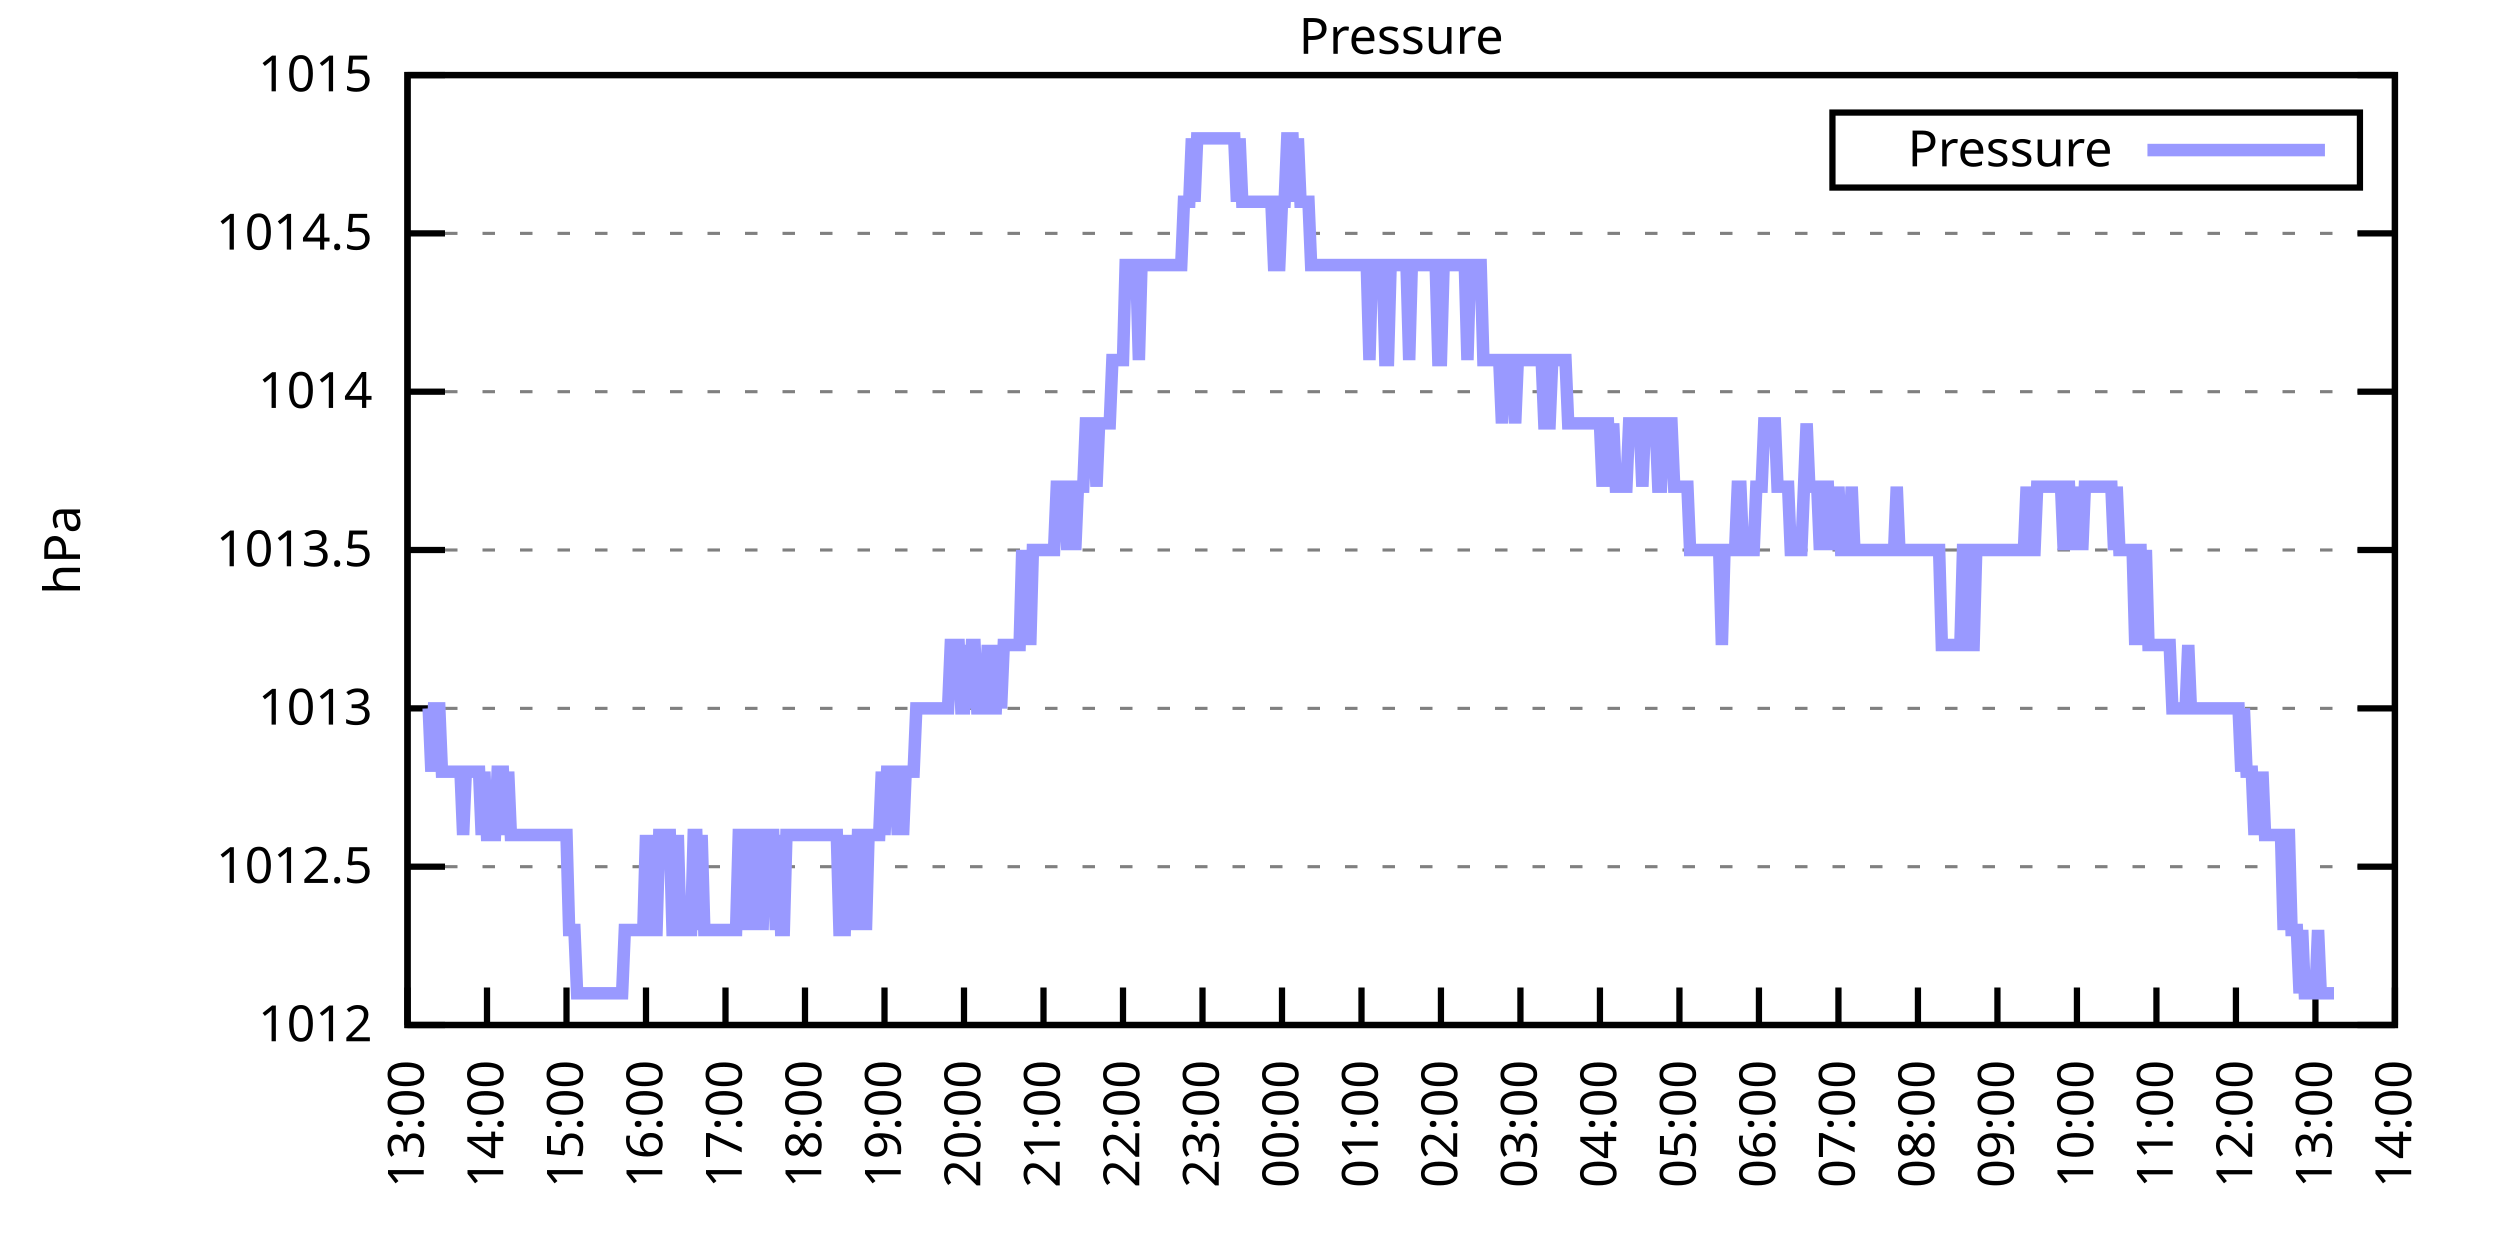
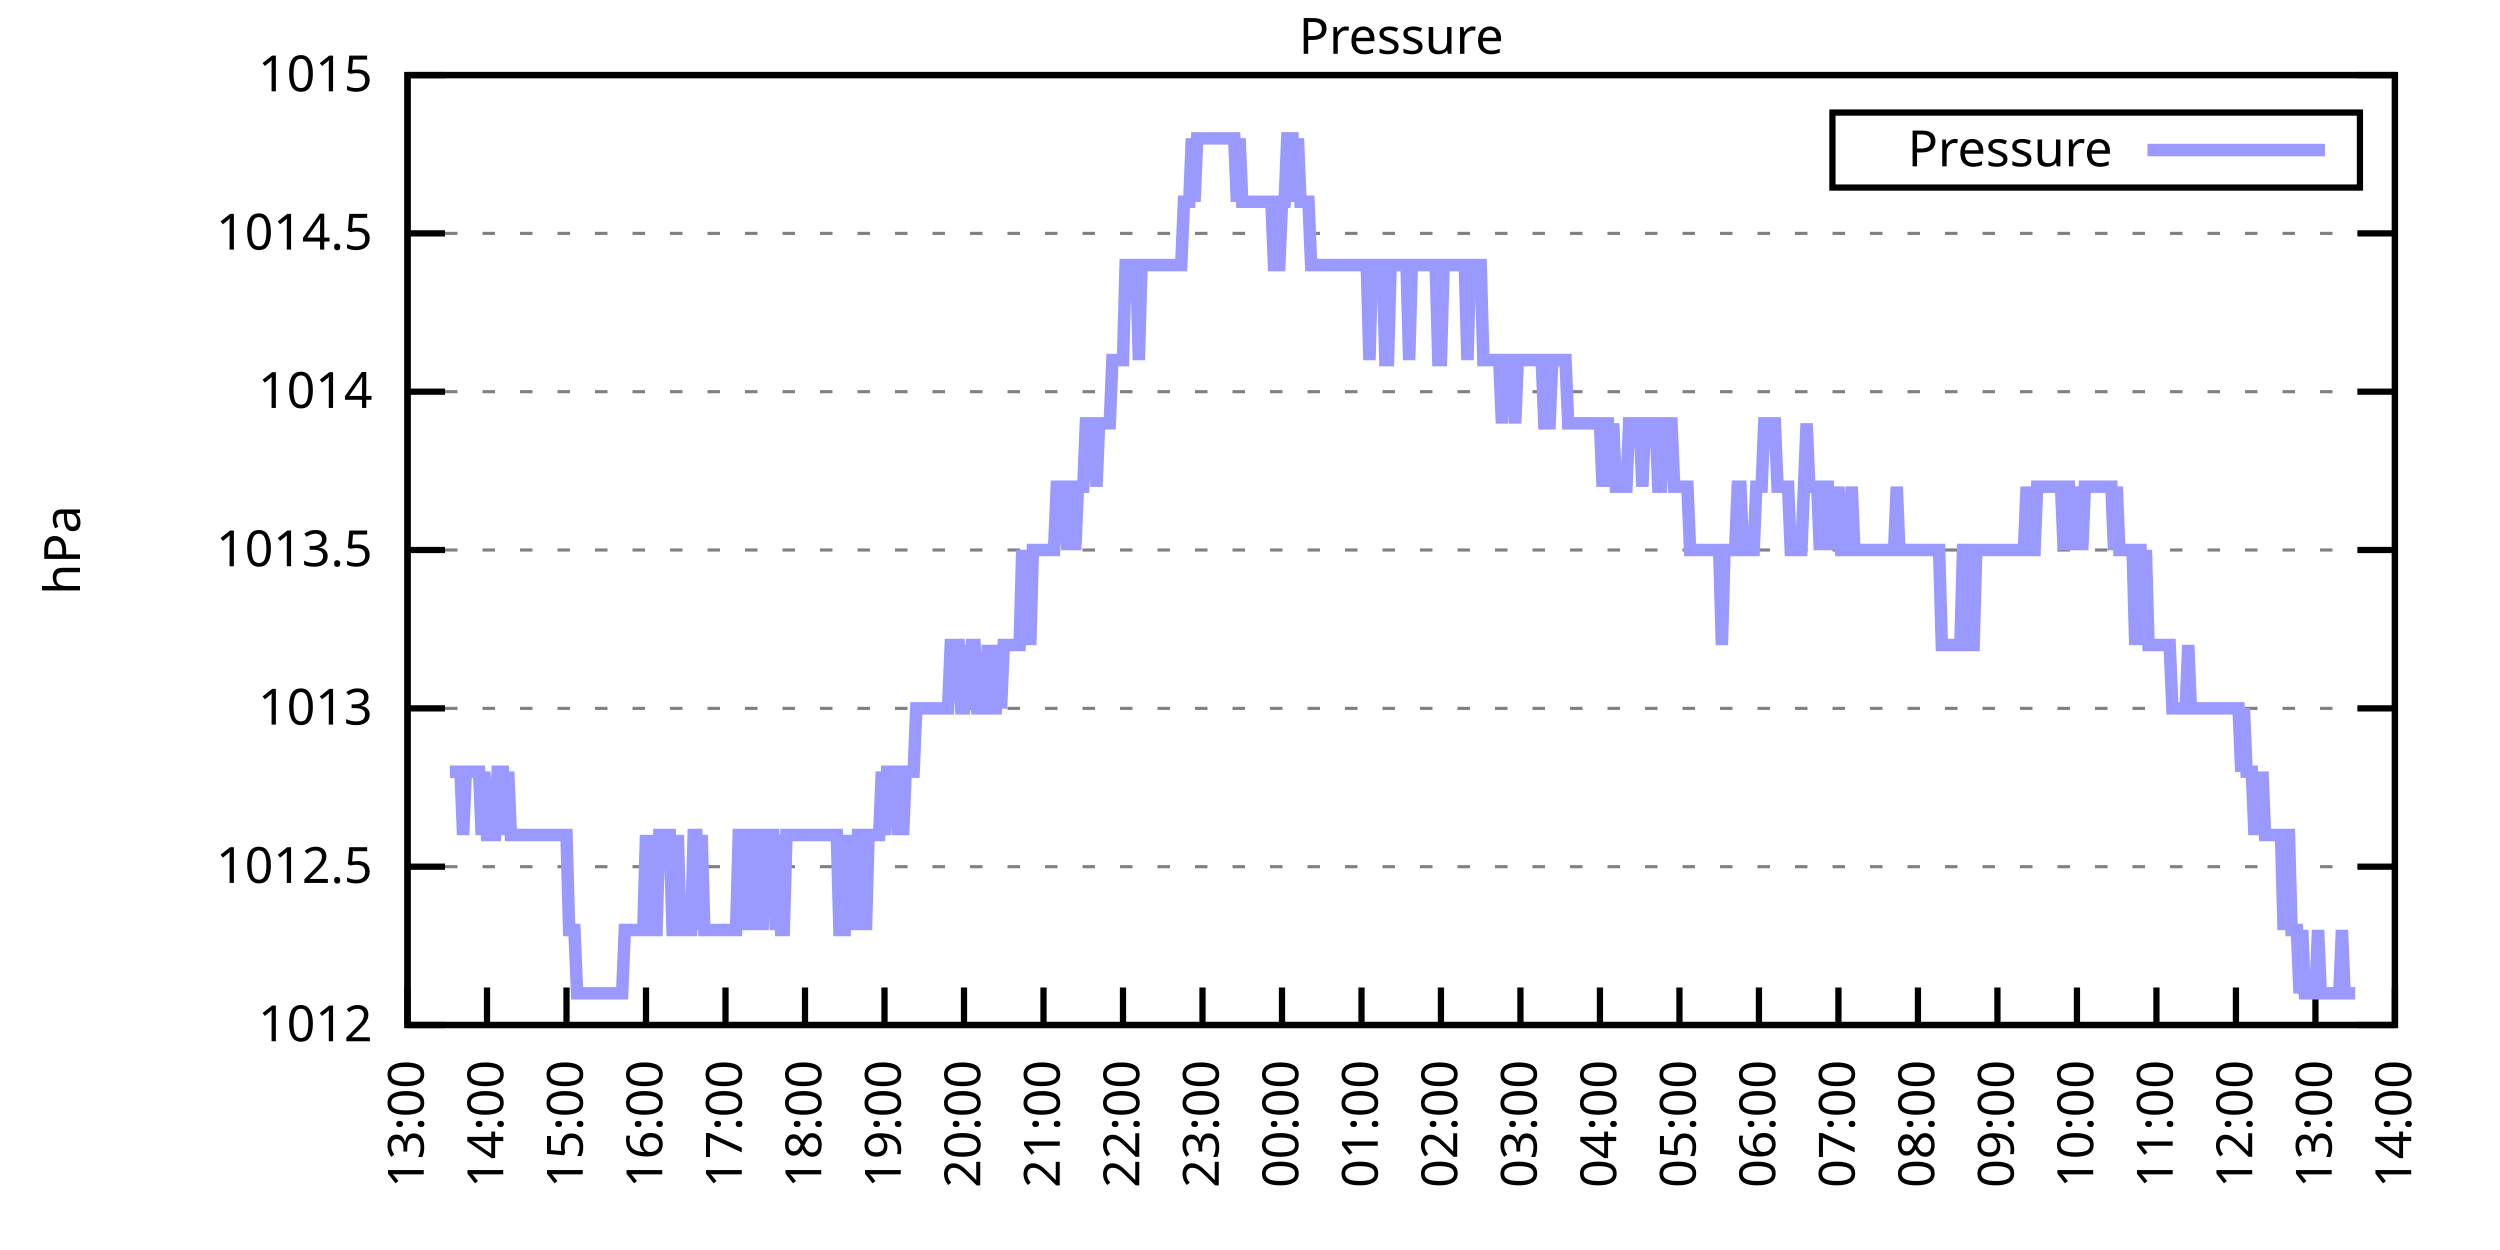
<svg xmlns="http://www.w3.org/2000/svg" xmlns:xlink="http://www.w3.org/1999/xlink" width="400" height="200" viewBox="0 0 400 200">
  <g id="gnuplot_canvas">
    <rect x="0" y="0" width="400" height="200" fill="none" />
    <defs>
      <circle id="gpDot" r="0.5" stroke-width="0.5" stroke="currentColor" />
      <path id="gpPt0" stroke-width="0.333" stroke="currentColor" d="M-1,0 h2 M0,-1 v2" />
      <path id="gpPt1" stroke-width="0.333" stroke="currentColor" d="M-1,-1 L1,1 M1,-1 L-1,1" />
      <path id="gpPt2" stroke-width="0.333" stroke="currentColor" d="M-1,0 L1,0 M0,-1 L0,1 M-1,-1 L1,1 M-1,1 L1,-1" />
      <rect id="gpPt3" stroke-width="0.333" stroke="currentColor" x="-1" y="-1" width="2" height="2" />
      <rect id="gpPt4" stroke-width="0.333" stroke="currentColor" fill="currentColor" x="-1" y="-1" width="2" height="2" />
      <circle id="gpPt5" stroke-width="0.333" stroke="currentColor" cx="0" cy="0" r="1" />
      <use xlink:href="#gpPt5" id="gpPt6" fill="currentColor" stroke="none" />
      <path id="gpPt7" stroke-width="0.333" stroke="currentColor" d="M0,-1.33 L-1.33,0.67 L1.33,0.67 z" />
      <use xlink:href="#gpPt7" id="gpPt8" fill="currentColor" stroke="none" />
      <use xlink:href="#gpPt7" id="gpPt9" stroke="currentColor" transform="rotate(180)" />
      <use xlink:href="#gpPt9" id="gpPt10" fill="currentColor" stroke="none" />
      <use xlink:href="#gpPt3" id="gpPt11" stroke="currentColor" transform="rotate(45)" />
      <use xlink:href="#gpPt11" id="gpPt12" fill="currentColor" stroke="none" />
      <path id="gpPt13" stroke-width="0.333" stroke="currentColor" d="M0,1.330 L1.265,0.411 L0.782,-1.067 L-0.782,-1.076 L-1.265,0.411 z" />
      <use xlink:href="#gpPt13" id="gpPt14" fill="currentColor" stroke="none" />
      <filter id="textbox" filterUnits="objectBoundingBox" x="0" y="0" height="1" width="1">
        <feFlood flood-color="white" flood-opacity="1" result="bgnd" />
        <feComposite in="SourceGraphic" in2="bgnd" operator="atop" />
      </filter>
      <filter id="greybox" filterUnits="objectBoundingBox" x="0" y="0" height="1" width="1">
        <feFlood flood-color="lightgrey" flood-opacity="1" result="grey" />
        <feComposite in="SourceGraphic" in2="grey" operator="atop" />
      </filter>
    </defs>
    <g fill="none" color="white" stroke="currentColor" stroke-width="1.00" stroke-linecap="butt" stroke-linejoin="miter">
</g>
    <g fill="none" color="black" stroke="currentColor" stroke-width="1.00" stroke-linecap="butt" stroke-linejoin="miter">
      <g stroke="none" shape-rendering="crispEdges">
        <polygon fill="rgb(255, 255, 255)" points="65.20,164.00 383.18,164.00 383.18,12.02 65.20,12.02 " />
      </g>
    </g>
    <g fill="none" color="black" stroke="currentColor" stroke-width="1.00" stroke-linecap="butt" stroke-linejoin="miter">
</g>
    <g fill="none" color="black" stroke="black" stroke-width="0.50" stroke-linecap="butt" stroke-linejoin="miter">
</g>
    <g fill="none" color="gray" stroke="currentColor" stroke-width="0.50" stroke-linecap="butt" stroke-linejoin="miter">
      <path stroke="gray" stroke-dasharray="2,4" class="gridline" d="M65.20,164.00 L383.19,164.00  " />
    </g>
    <g fill="none" color="gray" stroke="gray" stroke-width="1.00" stroke-linecap="butt" stroke-linejoin="miter">
</g>
    <g fill="none" color="black" stroke="currentColor" stroke-width="1.00" stroke-linecap="butt" stroke-linejoin="miter">
      <path stroke="black" d="M65.20,164.00 L71.20,164.00 M383.19,164.00 L377.19,164.00  " />
      <g transform="translate(59.60,166.60)" stroke="none" fill="black" font-family="Sans" font-size="8.00" text-anchor="end">
        <text>
          <tspan font-family="Sans"> 1012</tspan>
        </text>
      </g>
    </g>
    <g fill="none" color="black" stroke="currentColor" stroke-width="1.00" stroke-linecap="butt" stroke-linejoin="miter">
</g>
    <g fill="none" color="black" stroke="black" stroke-width="0.50" stroke-linecap="butt" stroke-linejoin="miter">
</g>
    <g fill="none" color="gray" stroke="currentColor" stroke-width="0.50" stroke-linecap="butt" stroke-linejoin="miter">
      <path stroke="gray" stroke-dasharray="2,4" class="gridline" d="M65.20,138.67 L383.19,138.67  " />
    </g>
    <g fill="none" color="gray" stroke="gray" stroke-width="1.00" stroke-linecap="butt" stroke-linejoin="miter">
</g>
    <g fill="none" color="black" stroke="currentColor" stroke-width="1.00" stroke-linecap="butt" stroke-linejoin="miter">
      <path stroke="black" d="M65.20,138.67 L71.20,138.67 M383.19,138.67 L377.19,138.67  " />
      <g transform="translate(59.60,141.27)" stroke="none" fill="black" font-family="Sans" font-size="8.00" text-anchor="end">
        <text>
          <tspan font-family="Sans"> 1012.5</tspan>
        </text>
      </g>
    </g>
    <g fill="none" color="black" stroke="currentColor" stroke-width="1.00" stroke-linecap="butt" stroke-linejoin="miter">
</g>
    <g fill="none" color="black" stroke="black" stroke-width="0.50" stroke-linecap="butt" stroke-linejoin="miter">
</g>
    <g fill="none" color="gray" stroke="currentColor" stroke-width="0.50" stroke-linecap="butt" stroke-linejoin="miter">
      <path stroke="gray" stroke-dasharray="2,4" class="gridline" d="M65.20,113.34 L383.19,113.34  " />
    </g>
    <g fill="none" color="gray" stroke="gray" stroke-width="1.00" stroke-linecap="butt" stroke-linejoin="miter">
</g>
    <g fill="none" color="black" stroke="currentColor" stroke-width="1.00" stroke-linecap="butt" stroke-linejoin="miter">
      <path stroke="black" d="M65.20,113.34 L71.20,113.34 M383.19,113.34 L377.19,113.34  " />
      <g transform="translate(59.60,115.94)" stroke="none" fill="black" font-family="Sans" font-size="8.00" text-anchor="end">
        <text>
          <tspan font-family="Sans"> 1013</tspan>
        </text>
      </g>
    </g>
    <g fill="none" color="black" stroke="currentColor" stroke-width="1.00" stroke-linecap="butt" stroke-linejoin="miter">
</g>
    <g fill="none" color="black" stroke="black" stroke-width="0.50" stroke-linecap="butt" stroke-linejoin="miter">
</g>
    <g fill="none" color="gray" stroke="currentColor" stroke-width="0.50" stroke-linecap="butt" stroke-linejoin="miter">
      <path stroke="gray" stroke-dasharray="2,4" class="gridline" d="M65.20,88.00 L383.19,88.00  " />
    </g>
    <g fill="none" color="gray" stroke="gray" stroke-width="1.00" stroke-linecap="butt" stroke-linejoin="miter">
</g>
    <g fill="none" color="black" stroke="currentColor" stroke-width="1.00" stroke-linecap="butt" stroke-linejoin="miter">
      <path stroke="black" d="M65.20,88.00 L71.20,88.00 M383.19,88.00 L377.19,88.00  " />
      <g transform="translate(59.60,90.60)" stroke="none" fill="black" font-family="Sans" font-size="8.00" text-anchor="end">
        <text>
          <tspan font-family="Sans"> 1013.5</tspan>
        </text>
      </g>
    </g>
    <g fill="none" color="black" stroke="currentColor" stroke-width="1.00" stroke-linecap="butt" stroke-linejoin="miter">
</g>
    <g fill="none" color="black" stroke="black" stroke-width="0.50" stroke-linecap="butt" stroke-linejoin="miter">
</g>
    <g fill="none" color="gray" stroke="currentColor" stroke-width="0.50" stroke-linecap="butt" stroke-linejoin="miter">
      <path stroke="gray" stroke-dasharray="2,4" class="gridline" d="M65.20,62.67 L383.19,62.67  " />
    </g>
    <g fill="none" color="gray" stroke="gray" stroke-width="1.00" stroke-linecap="butt" stroke-linejoin="miter">
</g>
    <g fill="none" color="black" stroke="currentColor" stroke-width="1.00" stroke-linecap="butt" stroke-linejoin="miter">
      <path stroke="black" d="M65.20,62.67 L71.20,62.67 M383.19,62.67 L377.19,62.67  " />
      <g transform="translate(59.60,65.27)" stroke="none" fill="black" font-family="Sans" font-size="8.00" text-anchor="end">
        <text>
          <tspan font-family="Sans"> 1014</tspan>
        </text>
      </g>
    </g>
    <g fill="none" color="black" stroke="currentColor" stroke-width="1.00" stroke-linecap="butt" stroke-linejoin="miter">
</g>
    <g fill="none" color="black" stroke="black" stroke-width="0.50" stroke-linecap="butt" stroke-linejoin="miter">
</g>
    <g fill="none" color="gray" stroke="currentColor" stroke-width="0.50" stroke-linecap="butt" stroke-linejoin="miter">
      <path stroke="gray" stroke-dasharray="2,4" class="gridline" d="M65.20,37.34 L383.19,37.34  " />
    </g>
    <g fill="none" color="gray" stroke="gray" stroke-width="1.00" stroke-linecap="butt" stroke-linejoin="miter">
</g>
    <g fill="none" color="black" stroke="currentColor" stroke-width="1.00" stroke-linecap="butt" stroke-linejoin="miter">
      <path stroke="black" d="M65.20,37.34 L71.20,37.34 M383.19,37.34 L377.19,37.34  " />
      <g transform="translate(59.60,39.94)" stroke="none" fill="black" font-family="Sans" font-size="8.00" text-anchor="end">
        <text>
          <tspan font-family="Sans"> 1014.5</tspan>
        </text>
      </g>
    </g>
    <g fill="none" color="black" stroke="currentColor" stroke-width="1.00" stroke-linecap="butt" stroke-linejoin="miter">
</g>
    <g fill="none" color="black" stroke="black" stroke-width="0.50" stroke-linecap="butt" stroke-linejoin="miter">
</g>
    <g fill="none" color="gray" stroke="currentColor" stroke-width="0.50" stroke-linecap="butt" stroke-linejoin="miter">
      <path stroke="gray" stroke-dasharray="2,4" class="gridline" d="M65.20,12.01 L383.19,12.01  " />
    </g>
    <g fill="none" color="gray" stroke="gray" stroke-width="1.00" stroke-linecap="butt" stroke-linejoin="miter">
</g>
    <g fill="none" color="black" stroke="currentColor" stroke-width="1.00" stroke-linecap="butt" stroke-linejoin="miter">
      <path stroke="black" d="M65.20,12.01 L71.20,12.01 M383.19,12.01 L377.19,12.01  " />
      <g transform="translate(59.60,14.61)" stroke="none" fill="black" font-family="Sans" font-size="8.00" text-anchor="end">
        <text>
          <tspan font-family="Sans"> 1015</tspan>
        </text>
      </g>
    </g>
    <g fill="none" color="black" stroke="currentColor" stroke-width="1.00" stroke-linecap="butt" stroke-linejoin="miter">
      <path stroke="black" d="M65.20,164.00 L65.20,158.00  " />
      <g transform="translate(67.80,169.60) rotate(270.00)" stroke="none" fill="black" font-family="Sans" font-size="8.00" text-anchor="end">
        <text>
          <tspan font-family="Sans">13:00</tspan>
        </text>
      </g>
    </g>
    <g fill="none" color="black" stroke="currentColor" stroke-width="1.00" stroke-linecap="butt" stroke-linejoin="miter">
      <path stroke="black" d="M77.92,164.00 L77.92,158.00  " />
      <g transform="translate(80.52,169.60) rotate(270.00)" stroke="none" fill="black" font-family="Sans" font-size="8.00" text-anchor="end">
        <text>
          <tspan font-family="Sans">14:00</tspan>
        </text>
      </g>
    </g>
    <g fill="none" color="black" stroke="currentColor" stroke-width="1.00" stroke-linecap="butt" stroke-linejoin="miter">
      <path stroke="black" d="M90.64,164.00 L90.64,158.00  " />
      <g transform="translate(93.24,169.60) rotate(270.00)" stroke="none" fill="black" font-family="Sans" font-size="8.00" text-anchor="end">
        <text>
          <tspan font-family="Sans">15:00</tspan>
        </text>
      </g>
    </g>
    <g fill="none" color="black" stroke="currentColor" stroke-width="1.00" stroke-linecap="butt" stroke-linejoin="miter">
      <path stroke="black" d="M103.36,164.00 L103.36,158.00  " />
      <g transform="translate(105.96,169.60) rotate(270.00)" stroke="none" fill="black" font-family="Sans" font-size="8.00" text-anchor="end">
        <text>
          <tspan font-family="Sans">16:00</tspan>
        </text>
      </g>
    </g>
    <g fill="none" color="black" stroke="currentColor" stroke-width="1.00" stroke-linecap="butt" stroke-linejoin="miter">
      <path stroke="black" d="M116.08,164.00 L116.08,158.00  " />
      <g transform="translate(118.68,169.60) rotate(270.00)" stroke="none" fill="black" font-family="Sans" font-size="8.00" text-anchor="end">
        <text>
          <tspan font-family="Sans">17:00</tspan>
        </text>
      </g>
    </g>
    <g fill="none" color="black" stroke="currentColor" stroke-width="1.00" stroke-linecap="butt" stroke-linejoin="miter">
      <path stroke="black" d="M128.80,164.00 L128.80,158.00  " />
      <g transform="translate(131.40,169.60) rotate(270.00)" stroke="none" fill="black" font-family="Sans" font-size="8.00" text-anchor="end">
        <text>
          <tspan font-family="Sans">18:00</tspan>
        </text>
      </g>
    </g>
    <g fill="none" color="black" stroke="currentColor" stroke-width="1.00" stroke-linecap="butt" stroke-linejoin="miter">
      <path stroke="black" d="M141.52,164.00 L141.52,158.00  " />
      <g transform="translate(144.12,169.60) rotate(270.00)" stroke="none" fill="black" font-family="Sans" font-size="8.00" text-anchor="end">
        <text>
          <tspan font-family="Sans">19:00</tspan>
        </text>
      </g>
    </g>
    <g fill="none" color="black" stroke="currentColor" stroke-width="1.00" stroke-linecap="butt" stroke-linejoin="miter">
      <path stroke="black" d="M154.24,164.00 L154.24,158.00  " />
      <g transform="translate(156.84,169.60) rotate(270.00)" stroke="none" fill="black" font-family="Sans" font-size="8.00" text-anchor="end">
        <text>
          <tspan font-family="Sans">20:00</tspan>
        </text>
      </g>
    </g>
    <g fill="none" color="black" stroke="currentColor" stroke-width="1.00" stroke-linecap="butt" stroke-linejoin="miter">
      <path stroke="black" d="M166.96,164.00 L166.96,158.00  " />
      <g transform="translate(169.56,169.60) rotate(270.00)" stroke="none" fill="black" font-family="Sans" font-size="8.00" text-anchor="end">
        <text>
          <tspan font-family="Sans">21:00</tspan>
        </text>
      </g>
    </g>
    <g fill="none" color="black" stroke="currentColor" stroke-width="1.00" stroke-linecap="butt" stroke-linejoin="miter">
      <path stroke="black" d="M179.68,164.00 L179.68,158.00  " />
      <g transform="translate(182.28,169.60) rotate(270.00)" stroke="none" fill="black" font-family="Sans" font-size="8.00" text-anchor="end">
        <text>
          <tspan font-family="Sans">22:00</tspan>
        </text>
      </g>
    </g>
    <g fill="none" color="black" stroke="currentColor" stroke-width="1.00" stroke-linecap="butt" stroke-linejoin="miter">
      <path stroke="black" d="M192.40,164.00 L192.40,158.00  " />
      <g transform="translate(195.00,169.60) rotate(270.00)" stroke="none" fill="black" font-family="Sans" font-size="8.00" text-anchor="end">
        <text>
          <tspan font-family="Sans">23:00</tspan>
        </text>
      </g>
    </g>
    <g fill="none" color="black" stroke="currentColor" stroke-width="1.00" stroke-linecap="butt" stroke-linejoin="miter">
      <path stroke="black" d="M205.12,164.00 L205.12,158.00  " />
      <g transform="translate(207.72,169.60) rotate(270.00)" stroke="none" fill="black" font-family="Sans" font-size="8.00" text-anchor="end">
        <text>
          <tspan font-family="Sans">00:00</tspan>
        </text>
      </g>
    </g>
    <g fill="none" color="black" stroke="currentColor" stroke-width="1.00" stroke-linecap="butt" stroke-linejoin="miter">
      <path stroke="black" d="M217.84,164.00 L217.84,158.00  " />
      <g transform="translate(220.44,169.60) rotate(270.00)" stroke="none" fill="black" font-family="Sans" font-size="8.00" text-anchor="end">
        <text>
          <tspan font-family="Sans">01:00</tspan>
        </text>
      </g>
    </g>
    <g fill="none" color="black" stroke="currentColor" stroke-width="1.00" stroke-linecap="butt" stroke-linejoin="miter">
      <path stroke="black" d="M230.55,164.00 L230.55,158.00  " />
      <g transform="translate(233.15,169.60) rotate(270.00)" stroke="none" fill="black" font-family="Sans" font-size="8.00" text-anchor="end">
        <text>
          <tspan font-family="Sans">02:00</tspan>
        </text>
      </g>
    </g>
    <g fill="none" color="black" stroke="currentColor" stroke-width="1.00" stroke-linecap="butt" stroke-linejoin="miter">
      <path stroke="black" d="M243.27,164.00 L243.27,158.00  " />
      <g transform="translate(245.87,169.60) rotate(270.00)" stroke="none" fill="black" font-family="Sans" font-size="8.00" text-anchor="end">
        <text>
          <tspan font-family="Sans">03:00</tspan>
        </text>
      </g>
    </g>
    <g fill="none" color="black" stroke="currentColor" stroke-width="1.00" stroke-linecap="butt" stroke-linejoin="miter">
      <path stroke="black" d="M255.99,164.00 L255.99,158.00  " />
      <g transform="translate(258.59,169.60) rotate(270.00)" stroke="none" fill="black" font-family="Sans" font-size="8.00" text-anchor="end">
        <text>
          <tspan font-family="Sans">04:00</tspan>
        </text>
      </g>
    </g>
    <g fill="none" color="black" stroke="currentColor" stroke-width="1.00" stroke-linecap="butt" stroke-linejoin="miter">
      <path stroke="black" d="M268.71,164.00 L268.71,158.00  " />
      <g transform="translate(271.31,169.60) rotate(270.00)" stroke="none" fill="black" font-family="Sans" font-size="8.00" text-anchor="end">
        <text>
          <tspan font-family="Sans">05:00</tspan>
        </text>
      </g>
    </g>
    <g fill="none" color="black" stroke="currentColor" stroke-width="1.00" stroke-linecap="butt" stroke-linejoin="miter">
      <path stroke="black" d="M281.43,164.00 L281.43,158.00  " />
      <g transform="translate(284.03,169.60) rotate(270.00)" stroke="none" fill="black" font-family="Sans" font-size="8.00" text-anchor="end">
        <text>
          <tspan font-family="Sans">06:00</tspan>
        </text>
      </g>
    </g>
    <g fill="none" color="black" stroke="currentColor" stroke-width="1.00" stroke-linecap="butt" stroke-linejoin="miter">
      <path stroke="black" d="M294.15,164.00 L294.15,158.00  " />
      <g transform="translate(296.75,169.60) rotate(270.00)" stroke="none" fill="black" font-family="Sans" font-size="8.00" text-anchor="end">
        <text>
          <tspan font-family="Sans">07:00</tspan>
        </text>
      </g>
    </g>
    <g fill="none" color="black" stroke="currentColor" stroke-width="1.00" stroke-linecap="butt" stroke-linejoin="miter">
      <path stroke="black" d="M306.87,164.00 L306.87,158.00  " />
      <g transform="translate(309.47,169.60) rotate(270.00)" stroke="none" fill="black" font-family="Sans" font-size="8.00" text-anchor="end">
        <text>
          <tspan font-family="Sans">08:00</tspan>
        </text>
      </g>
    </g>
    <g fill="none" color="black" stroke="currentColor" stroke-width="1.00" stroke-linecap="butt" stroke-linejoin="miter">
      <path stroke="black" d="M319.59,164.00 L319.59,158.00  " />
      <g transform="translate(322.19,169.60) rotate(270.00)" stroke="none" fill="black" font-family="Sans" font-size="8.00" text-anchor="end">
        <text>
          <tspan font-family="Sans">09:00</tspan>
        </text>
      </g>
    </g>
    <g fill="none" color="black" stroke="currentColor" stroke-width="1.00" stroke-linecap="butt" stroke-linejoin="miter">
      <path stroke="black" d="M332.31,164.00 L332.31,158.00  " />
      <g transform="translate(334.91,169.60) rotate(270.00)" stroke="none" fill="black" font-family="Sans" font-size="8.00" text-anchor="end">
        <text>
          <tspan font-family="Sans">10:00</tspan>
        </text>
      </g>
    </g>
    <g fill="none" color="black" stroke="currentColor" stroke-width="1.00" stroke-linecap="butt" stroke-linejoin="miter">
      <path stroke="black" d="M345.03,164.00 L345.03,158.00  " />
      <g transform="translate(347.63,169.60) rotate(270.00)" stroke="none" fill="black" font-family="Sans" font-size="8.00" text-anchor="end">
        <text>
          <tspan font-family="Sans">11:00</tspan>
        </text>
      </g>
    </g>
    <g fill="none" color="black" stroke="currentColor" stroke-width="1.00" stroke-linecap="butt" stroke-linejoin="miter">
      <path stroke="black" d="M357.75,164.00 L357.75,158.00  " />
      <g transform="translate(360.35,169.60) rotate(270.00)" stroke="none" fill="black" font-family="Sans" font-size="8.00" text-anchor="end">
        <text>
          <tspan font-family="Sans">12:00</tspan>
        </text>
      </g>
    </g>
    <g fill="none" color="black" stroke="currentColor" stroke-width="1.00" stroke-linecap="butt" stroke-linejoin="miter">
      <path stroke="black" d="M370.47,164.00 L370.47,158.00  " />
      <g transform="translate(373.07,169.60) rotate(270.00)" stroke="none" fill="black" font-family="Sans" font-size="8.00" text-anchor="end">
        <text>
          <tspan font-family="Sans">13:00</tspan>
        </text>
      </g>
    </g>
    <g fill="none" color="black" stroke="currentColor" stroke-width="1.00" stroke-linecap="butt" stroke-linejoin="miter">
      <path stroke="black" d="M383.19,164.00 L383.19,158.00  " />
      <g transform="translate(385.79,169.60) rotate(270.00)" stroke="none" fill="black" font-family="Sans" font-size="8.00" text-anchor="end">
        <text>
          <tspan font-family="Sans">14:00</tspan>
        </text>
      </g>
    </g>
    <g fill="none" color="black" stroke="currentColor" stroke-width="1.00" stroke-linecap="butt" stroke-linejoin="miter">
</g>
    <g fill="none" color="black" stroke="currentColor" stroke-width="1.00" stroke-linecap="butt" stroke-linejoin="miter">
      <path stroke="black" d="M65.20,12.01 L65.20,164.00 L383.19,164.00 L383.19,12.01 L65.20,12.01 Z  " />
    </g>
    <g fill="none" color="black" stroke="currentColor" stroke-width="1.00" stroke-linecap="butt" stroke-linejoin="miter">
</g>
    <g fill="none" color="black" stroke="currentColor" stroke-width="1.00" stroke-linecap="butt" stroke-linejoin="miter">
      <path stroke="black" d="M293.19,30.01 L293.19,18.01 L377.59,18.01 L377.59,30.01 L293.19,30.01 Z  " />
    </g>
    <g id="Pressure_plot_1">
      <g fill="none" color="white" stroke="black" stroke-width="2.00" stroke-linecap="butt" stroke-linejoin="miter">
</g>
      <g fill="none" color="black" stroke="currentColor" stroke-width="2.00" stroke-linecap="butt" stroke-linejoin="miter">
        <g transform="translate(337.99,26.61)" stroke="none" fill="black" font-family="Sans" font-size="8.00" text-anchor="end">
          <text>
            <tspan font-family="Sans">Pressure</tspan>
          </text>
        </g>
      </g>
      <g fill="none" color="black" stroke="currentColor" stroke-width="2.00" stroke-linecap="butt" stroke-linejoin="miter">
-         <path stroke="rgb(153, 153, 255)" d="M343.59,24.01 L371.99,24.01 M68.59,113.34 L69.02,123.47 L69.44,113.34 L69.86,113.34 L70.29,113.34 L70.71,123.47   L71.14,123.47 L71.56,123.47 L71.98,123.47 L72.41,123.47 L72.83,123.47 L73.26,123.47 L73.68,123.47 L74.10,133.60   L74.53,123.47 L74.95,123.47 L75.38,123.47 L75.80,123.47 L76.22,123.47 L76.65,123.47 L77.07,133.60 L77.50,123.47   L77.92,133.60 L78.34,133.60 L78.77,133.60 L79.19,133.60 L79.62,123.47 L80.04,123.47 L80.46,123.47 L80.89,133.60   L81.31,123.47 L81.74,133.60 L82.16,133.60 L82.58,133.60 L83.01,133.60 L83.43,133.60 L83.86,133.60 L84.28,133.60   L84.70,133.60 L85.13,133.60 L85.55,133.60 L85.98,133.60 L86.40,133.60 L86.82,133.60 L87.25,133.60 L87.67,133.60   L88.10,133.60 L88.52,133.60 L88.94,133.60 L89.37,133.60 L89.79,133.60 L90.22,133.60 L90.64,133.60 L91.06,148.80   L91.49,148.80 L91.91,148.80 L92.34,158.93 L92.76,158.93 L93.18,158.93 L93.61,158.93 L94.03,158.93 L94.46,158.93   L94.88,158.93 L95.30,158.93 L95.73,158.93 L96.15,158.93 L96.58,158.93 L97.00,158.93 L97.42,158.93 L97.85,158.93   L98.27,158.93 L98.69,158.93 L99.12,158.93 L99.54,158.93 L99.97,148.80 L100.39,148.80 L100.81,148.80 L101.24,148.80   L101.66,148.80 L102.09,148.80 L102.51,148.80 L102.93,148.80 L103.36,133.60 L103.78,148.80 L104.21,133.60 L104.63,148.80   L105.05,148.80 L105.48,133.60 L105.90,133.60 L106.33,133.60 L106.75,133.60 L107.17,133.60 L107.60,148.80 L108.02,148.80   L108.45,133.60 L108.87,148.80 L109.29,148.80 L109.72,148.80 L110.14,148.80 L110.57,148.80 L110.99,133.60 L111.41,133.60   L111.84,148.80 L112.26,133.60 L112.69,148.80 L113.11,148.80 L113.53,148.80 L113.96,148.80 L114.38,148.80 L114.81,148.80   L115.23,148.80 L115.65,148.80 L116.08,148.80 L116.50,148.80 L116.93,148.80 L117.35,148.80 L117.77,148.80 L118.20,133.60   L118.62,133.60 L119.05,133.60 L119.47,148.80 L119.89,133.60 L120.32,133.60 L120.74,148.80 L121.17,133.60 L121.59,133.60   L122.01,148.80 L122.44,133.60 L122.86,133.60 L123.29,133.60 L123.71,133.60 L124.13,148.80 L124.56,133.60 L124.98,148.80   L125.41,148.80 L125.83,133.60 L126.25,133.60 L126.68,133.60 L127.10,133.60 L127.53,133.60 L127.95,133.60 L128.37,133.60   L128.80,133.60 L129.22,133.60 L129.65,133.60 L130.07,133.60 L130.49,133.60 L130.92,133.60 L131.34,133.60 L131.77,133.60   L132.19,133.60 L132.61,133.60 L133.04,133.60 L133.46,133.60 L133.89,133.60 L134.31,148.80 L134.73,148.80 L135.16,148.80   L135.58,133.60 L136.01,148.80 L136.43,133.60 L136.85,148.80 L137.28,133.60 L137.70,133.60 L138.13,133.60 L138.55,148.80   L138.97,133.60 L139.40,133.60 L139.82,133.60 L140.25,133.60 L140.67,133.60 L141.09,123.47 L141.52,133.60 L141.94,123.47   L142.37,123.47 L142.79,123.47 L143.21,123.47 L143.64,133.60 L144.06,123.47 L144.49,133.60 L144.91,123.47 L145.33,123.47   L145.76,123.47 L146.18,123.47 L146.61,113.34 L147.03,113.34 L147.45,113.34 L147.88,113.34 L148.30,113.34 L148.73,113.34   L149.15,113.34 L149.57,113.34 L150.00,113.34 L150.42,113.34 L150.85,113.34 L151.27,113.34 L151.69,113.34 L152.12,103.20   L152.54,103.20 L152.97,103.20 L153.39,103.20 L153.81,113.34 L154.24,113.34 L154.66,103.20 L155.09,113.34 L155.51,103.20   L155.93,103.20 L156.36,113.34 L156.78,113.34 L157.21,113.34 L157.63,113.34 L158.05,103.20 L158.48,113.34 L158.90,113.34   L159.33,113.34 L159.75,103.20 L160.17,113.34 L160.60,103.20 L161.02,103.20 L161.44,103.20 L161.87,103.20 L162.29,103.20   L162.72,103.20 L163.14,103.20 L163.56,88.00 L163.99,103.20 L164.41,88.00 L164.84,103.20 L165.26,88.00 L165.68,88.00   L166.11,88.00 L166.53,88.00 L166.96,88.00 L167.38,88.00 L167.80,88.00 L168.23,88.00 L168.65,88.00 L169.08,77.87   L169.50,77.87 L169.92,77.87 L170.35,77.87 L170.77,88.00 L171.20,77.87 L171.62,77.87 L172.04,88.00 L172.47,77.87   L172.89,77.87 L173.32,77.87 L173.74,67.74 L174.16,67.74 L174.59,67.74 L175.01,67.74 L175.44,77.87 L175.86,67.74   L176.28,67.74 L176.71,67.74 L177.13,67.74 L177.56,67.74 L177.98,57.61 L178.40,57.61 L178.83,57.61 L179.25,57.61   L179.68,57.61 L180.10,42.41 L180.52,42.41 L180.95,42.41 L181.37,42.41 L181.80,42.41 L182.22,57.61 L182.64,42.41   L183.07,42.41 L183.49,42.41 L183.92,42.41 L184.34,42.41 L184.76,42.41 L185.19,42.41 L185.61,42.41 L186.04,42.41   L186.46,42.41 L186.88,42.41 L187.31,42.41 L187.73,42.41 L188.16,42.41 L188.58,42.41 L189.00,42.41 L189.43,32.28   L189.85,32.28 L190.28,32.28 L190.70,22.14 L191.12,32.28 L191.55,22.14 L191.97,22.14 L192.40,22.14 L192.82,22.14   L193.24,22.14 L193.67,22.14 L194.09,22.14 L194.52,22.14 L194.94,22.14 L195.36,22.14 L195.79,22.14 L196.21,22.14   L196.64,22.14 L197.06,22.14 L197.48,22.14 L197.91,32.28 L198.33,22.14 L198.76,32.28 L199.18,32.28 L199.60,32.28   L200.03,32.28 L200.45,32.28 L200.88,32.28 L201.30,32.28 L201.72,32.28 L202.15,32.28 L202.57,32.28 L203.00,32.28   L203.42,32.28 L203.84,42.41 L204.27,42.41 L204.69,42.41 L205.12,32.28 L205.54,32.28 L205.96,22.14 L206.39,22.14   L206.81,22.14 L207.24,32.28 L207.66,22.14 L208.08,32.28 L208.51,32.28 L208.93,32.28 L209.36,32.28 L209.78,42.41   L210.20,42.41 L210.63,42.41 L211.05,42.41 L211.48,42.41 L211.90,42.41 L212.32,42.41 L212.75,42.41 L213.17,42.41   L213.60,42.41 L214.02,42.41 L214.44,42.41 L214.87,42.41 L215.29,42.41 L215.72,42.41 L216.14,42.41 L216.56,42.41   L216.99,42.41 L217.41,42.41 L217.84,42.41 L218.26,42.41 L218.68,42.41 L219.11,57.61 L219.53,42.41 L219.96,42.41   L220.38,42.41 L220.80,42.41 L221.23,42.41 L221.65,57.61 L222.08,57.61 L222.50,42.41 L222.92,42.41 L223.35,42.41   L223.77,42.41 L224.20,42.41 L224.62,42.41 L225.04,42.41 L225.47,57.61 L225.89,42.41 L226.31,42.41 L226.74,42.41   L227.16,42.41 L227.59,42.41 L228.01,42.41 L228.43,42.41 L228.86,42.41 L229.28,42.41 L229.71,42.41 L230.13,57.61   L230.55,57.61 L230.98,42.41 L231.40,42.41 L231.83,42.41 L232.25,42.41 L232.67,42.41 L233.10,42.41 L233.52,42.41   L233.95,42.41 L234.37,42.41 L234.79,57.61 L235.22,42.41 L235.64,42.41 L236.07,42.41 L236.49,42.41 L236.91,42.41   L237.34,57.61 L237.76,57.61 L238.19,57.61 L238.61,57.61 L239.03,57.61 L239.46,57.61 L239.88,57.61 L240.31,67.74   L240.73,57.61 L241.15,57.61 L241.58,57.61 L242.00,57.61 L242.43,67.74 L242.85,57.61 L243.27,57.61 L243.70,57.61   L244.12,57.61 L244.55,57.61 L244.97,57.61 L245.39,57.61 L245.82,57.61 L246.24,57.61 L246.67,57.61 L247.09,67.74   L247.51,67.74 L247.94,67.74 L248.36,57.61 L248.79,57.61 L249.21,57.61 L249.63,57.61 L250.06,57.61 L250.48,57.61   L250.91,67.74 L251.33,67.74 L251.75,67.74 L252.18,67.74 L252.60,67.74 L253.03,67.74 L253.45,67.74 L253.87,67.74   L254.30,67.74 L254.72,67.74 L255.15,67.74 L255.57,67.74 L255.99,67.74 L256.42,77.87 L256.84,67.74 L257.27,67.74   L257.69,77.87 L258.11,67.74 L258.54,77.87 L258.96,77.87 L259.39,77.87 L259.81,77.87 L260.23,77.87 L260.66,67.74   L261.08,67.74 L261.51,67.74 L261.93,67.74 L262.35,67.74 L262.78,77.87 L263.20,67.74 L263.63,67.74 L264.05,67.74   L264.47,67.74 L264.90,67.74 L265.32,77.87 L265.75,77.87 L266.17,67.74 L266.59,67.74 L267.02,67.74 L267.44,67.74   L267.87,77.87 L268.29,77.87 L268.71,77.87 L269.14,77.87 L269.56,77.87 L269.99,77.87 L270.41,88.00 L270.83,88.00   L271.26,88.00 L271.68,88.00 L272.11,88.00 L272.53,88.00 L272.95,88.00 L273.38,88.00 L273.80,88.00 L274.23,88.00   L274.65,88.00 L275.07,88.00 L275.50,103.20 L275.92,88.00 L276.35,88.00 L276.77,88.00 L277.19,88.00 L277.62,88.00   L278.04,77.87 L278.47,77.87 L278.89,88.00 L279.31,88.00 L279.74,88.00 L280.16,88.00 L280.59,88.00 L281.01,77.87   L281.43,77.87 L281.86,77.87 L282.28,67.74 L282.71,67.74 L283.13,67.74 L283.55,67.74 L283.98,67.74 L284.40,77.87   L284.83,77.87 L285.25,77.87 L285.67,77.87 L286.10,77.87 L286.52,88.00 L286.95,88.00 L287.37,88.00 L287.79,88.00   L288.22,88.00 L288.64,77.87 L289.06,67.74 L289.49,77.87 L289.91,77.87 L290.34,77.87 L290.76,77.87 L291.18,88.00   L291.61,77.87 L292.03,77.87 L292.46,77.87 L292.88,88.00 L293.30,77.87 L293.73,88.00 L294.15,77.87 L294.58,88.00   L295.00,88.00 L295.42,88.00 L295.85,88.00 L296.27,77.87 L296.70,88.00 L297.12,88.00 L297.54,88.00 L297.97,88.00   L298.39,88.00 L298.82,88.00 L299.24,88.00 L299.66,88.00 L300.09,88.00 L300.51,88.00 L300.94,88.00 L301.36,88.00   L301.78,88.00 L302.21,88.00 L302.63,88.00 L303.06,88.00 L303.48,77.87 L303.90,88.00 L304.33,88.00 L304.75,88.00   L305.18,88.00 L305.60,88.00 L306.02,88.00 L306.45,88.00 L306.87,88.00 L307.30,88.00 L307.72,88.00 L308.14,88.00   L308.57,88.00 L308.99,88.00 L309.42,88.00 L309.84,88.00 L310.26,88.00 L310.69,103.20 L311.11,103.20 L311.54,103.20   L311.96,103.20 L312.38,103.20 L312.81,103.20 L313.23,103.20 L313.66,103.20 L314.08,88.00 L314.50,88.00 L314.93,103.20   L315.35,103.20 L315.78,103.20 L316.20,88.00 L316.62,88.00 L317.05,88.00 L317.47,88.00 L317.90,88.00 L318.32,88.00   L318.74,88.00 L319.17,88.00 L319.59,88.00 L320.02,88.00 L320.44,88.00 L320.86,88.00 L321.29,88.00 L321.71,88.00   L322.14,88.00 L322.56,88.00 L322.98,88.00 L323.41,88.00 L323.83,88.00 L324.26,77.87 L324.68,88.00 L325.10,88.00   L325.53,88.00 L325.95,77.87 L326.38,77.87 L326.80,77.87 L327.22,77.87 L327.65,77.87 L328.07,77.87 L328.50,77.87   L328.92,77.87 L329.34,77.87 L329.77,77.87 L330.19,88.00 L330.62,77.87 L331.04,77.87 L331.46,88.00 L331.89,77.87   L332.31,88.00 L332.74,77.87 L333.16,88.00 L333.58,77.87 L334.01,77.87 L334.43,77.87 L334.86,77.87 L335.28,77.87   L335.70,77.87 L336.13,77.87 L336.55,77.87 L336.98,77.87 L337.40,77.87 L337.82,77.87 L338.25,88.00 L338.67,77.87   L339.10,88.00 L339.52,88.00 L339.94,88.00 L340.37,88.00 L340.79,88.00 L341.22,88.00 L341.64,103.20 L342.06,88.00   L342.49,88.00 L342.91,103.20 L343.34,88.00 L343.76,103.20 L344.18,103.20 L344.61,103.20 L345.03,103.20 L345.46,103.20   L345.88,103.20 L346.30,103.20 L346.73,103.20 L347.15,103.20 L347.58,113.34 L348.00,113.34 L348.42,113.34 L348.85,113.34   L349.27,113.34 L349.70,113.34 L350.12,103.20 L350.54,113.34 L350.97,113.34 L351.39,113.34 L351.81,113.34 L352.24,113.34   L352.66,113.34 L353.09,113.34 L353.51,113.34 L353.93,113.34 L354.36,113.34 L354.78,113.34 L355.21,113.34 L355.63,113.34   L356.05,113.34 L356.48,113.34 L356.90,113.34 L357.33,113.34 L357.75,113.34 L358.17,113.34 L358.60,123.47 L359.02,113.34   L359.45,123.47 L359.87,123.47 L360.29,123.47 L360.72,133.60 L361.14,123.47 L361.57,133.60 L361.99,123.47 L362.41,133.60   L362.84,133.60 L363.26,133.60 L363.69,133.60 L364.11,133.60 L364.53,133.60 L364.96,133.60 L365.38,148.80 L365.81,133.60   L366.23,133.60 L366.65,148.80 L367.08,148.80 L367.50,148.80 L367.93,158.93 L368.35,148.80 L368.77,158.93 L369.20,158.93   L369.62,158.93 L370.05,158.93 L370.47,158.93 L370.89,148.80 L371.32,158.93 L371.74,158.93 L372.17,158.93 L372.59,158.93   L373.01,158.93 L373.44,158.93  " />
+         <path stroke="rgb(153, 153, 255)" d="M343.59,24.01 L371.99,24.01 M71.98,123.47 L72.41,123.47 L72.83,123.47 L73.26,123.47 L73.68,123.47 L74.10,133.60   L74.53,123.47 L74.95,123.47 L75.38,123.47 L75.80,123.47 L76.22,123.47 L76.65,123.47 L77.07,133.60 L77.50,123.47   L77.92,133.60 L78.34,133.60 L78.77,133.60 L79.19,133.60 L79.62,123.47 L80.04,123.47 L80.46,123.47 L80.89,133.60   L81.31,123.47 L81.74,133.60 L82.16,133.60 L82.58,133.60 L83.01,133.60 L83.43,133.60 L83.86,133.60 L84.28,133.60   L84.70,133.60 L85.13,133.60 L85.55,133.60 L85.98,133.60 L86.40,133.60 L86.82,133.60 L87.25,133.60 L87.67,133.60   L88.10,133.60 L88.52,133.60 L88.94,133.60 L89.37,133.60 L89.79,133.60 L90.22,133.60 L90.64,133.60 L91.06,148.80   L91.49,148.80 L91.91,148.80 L92.34,158.93 L92.76,158.93 L93.18,158.93 L93.61,158.93 L94.03,158.93 L94.46,158.93   L94.88,158.93 L95.30,158.93 L95.73,158.93 L96.15,158.93 L96.58,158.93 L97.00,158.93 L97.42,158.93 L97.85,158.93   L98.27,158.93 L98.69,158.93 L99.12,158.93 L99.54,158.93 L99.97,148.80 L100.39,148.80 L100.81,148.80 L101.24,148.80   L101.66,148.80 L102.09,148.80 L102.51,148.80 L102.93,148.80 L103.36,133.60 L103.78,148.80 L104.21,133.60 L104.63,148.80   L105.05,148.80 L105.48,133.60 L105.90,133.60 L106.33,133.60 L106.75,133.60 L107.17,133.60 L107.60,148.80 L108.02,148.80   L108.45,133.60 L108.87,148.80 L109.29,148.80 L109.72,148.80 L110.14,148.80 L110.57,148.80 L110.99,133.60 L111.41,133.60   L111.84,148.80 L112.26,133.60 L112.69,148.80 L113.11,148.80 L113.53,148.80 L113.96,148.80 L114.38,148.80 L114.81,148.80   L115.23,148.80 L115.65,148.80 L116.08,148.80 L116.50,148.80 L116.93,148.80 L117.35,148.80 L117.77,148.80 L118.20,133.60   L118.62,133.60 L119.05,133.60 L119.47,148.80 L119.89,133.60 L120.32,133.60 L120.74,148.80 L121.17,133.60 L121.59,133.60   L122.01,148.80 L122.44,133.60 L122.86,133.60 L123.29,133.60 L123.71,133.60 L124.13,148.80 L124.56,133.60 L124.98,148.80   L125.41,148.80 L125.83,133.60 L126.25,133.60 L126.68,133.60 L127.10,133.60 L127.53,133.60 L127.95,133.60 L128.37,133.60   L128.80,133.60 L129.22,133.60 L129.65,133.60 L130.07,133.60 L130.49,133.60 L130.92,133.60 L131.34,133.60 L131.77,133.60   L132.19,133.60 L132.61,133.60 L133.04,133.60 L133.46,133.60 L133.89,133.60 L134.31,148.80 L134.73,148.80 L135.16,148.80   L135.58,133.60 L136.01,148.80 L136.43,133.60 L136.85,148.80 L137.28,133.60 L137.70,133.60 L138.13,133.60 L138.55,148.80   L138.97,133.60 L139.40,133.60 L139.82,133.60 L140.25,133.60 L140.67,133.60 L141.09,123.47 L141.52,133.60 L141.94,123.47   L142.37,123.47 L142.79,123.47 L143.21,123.47 L143.64,133.60 L144.06,123.47 L144.49,133.60 L144.91,123.47 L145.33,123.47   L145.76,123.47 L146.18,123.47 L146.61,113.34 L147.03,113.34 L147.45,113.34 L147.88,113.34 L148.30,113.34 L148.73,113.34   L149.15,113.34 L149.57,113.34 L150.00,113.34 L150.42,113.34 L150.85,113.34 L151.27,113.34 L151.69,113.34 L152.12,103.20   L152.54,103.20 L152.97,103.20 L153.39,103.20 L153.81,113.34 L154.24,113.34 L154.66,103.20 L155.09,113.34 L155.51,103.20   L155.93,103.20 L156.36,113.34 L156.78,113.34 L157.21,113.34 L157.63,113.34 L158.05,103.20 L158.48,113.34 L158.90,113.34   L159.33,113.34 L159.75,103.20 L160.17,113.34 L160.60,103.20 L161.02,103.20 L161.44,103.20 L161.87,103.20 L162.29,103.20   L162.72,103.20 L163.14,103.20 L163.56,88.00 L163.99,103.20 L164.41,88.00 L164.84,103.20 L165.26,88.00 L165.68,88.00   L166.11,88.00 L166.53,88.00 L166.96,88.00 L167.38,88.00 L167.80,88.00 L168.23,88.00 L168.65,88.00 L169.08,77.87   L169.50,77.87 L169.92,77.87 L170.35,77.87 L170.77,88.00 L171.20,77.87 L171.62,77.87 L172.04,88.00 L172.47,77.87   L172.89,77.87 L173.32,77.87 L173.74,67.74 L174.16,67.74 L174.59,67.74 L175.01,67.74 L175.44,77.87 L175.86,67.74   L176.28,67.74 L176.71,67.74 L177.13,67.74 L177.56,67.74 L177.98,57.61 L178.40,57.61 L178.83,57.61 L179.25,57.61   L179.68,57.61 L180.10,42.41 L180.52,42.41 L180.95,42.41 L181.37,42.41 L181.80,42.41 L182.22,57.61 L182.64,42.41   L183.07,42.41 L183.49,42.41 L183.92,42.41 L184.34,42.41 L184.76,42.41 L185.19,42.41 L185.61,42.41 L186.04,42.41   L186.46,42.41 L186.88,42.41 L187.31,42.41 L187.73,42.41 L188.16,42.41 L188.58,42.41 L189.00,42.41 L189.43,32.28   L189.85,32.28 L190.28,32.28 L190.70,22.14 L191.12,32.28 L191.55,22.14 L191.97,22.14 L192.40,22.14 L192.82,22.14   L193.24,22.14 L193.67,22.14 L194.09,22.14 L194.52,22.14 L194.94,22.14 L195.36,22.14 L195.79,22.14 L196.21,22.14   L196.64,22.14 L197.06,22.14 L197.48,22.14 L197.91,32.28 L198.33,22.14 L198.76,32.28 L199.18,32.28 L199.60,32.28   L200.03,32.28 L200.45,32.28 L200.88,32.28 L201.30,32.28 L201.72,32.28 L202.15,32.28 L202.57,32.28 L203.00,32.28   L203.42,32.28 L203.84,42.41 L204.27,42.41 L204.69,42.41 L205.12,32.28 L205.54,32.28 L205.96,22.14 L206.39,22.14   L206.81,22.14 L207.24,32.28 L207.66,22.14 L208.08,32.28 L208.51,32.28 L208.93,32.28 L209.36,32.28 L209.78,42.41   L210.20,42.41 L210.63,42.41 L211.05,42.41 L211.48,42.41 L211.90,42.41 L212.32,42.41 L212.75,42.41 L213.17,42.41   L213.60,42.41 L214.02,42.41 L214.44,42.41 L214.87,42.41 L215.29,42.41 L215.72,42.41 L216.14,42.41 L216.56,42.41   L216.99,42.41 L217.41,42.41 L217.84,42.41 L218.26,42.41 L218.68,42.41 L219.11,57.61 L219.53,42.41 L219.96,42.41   L220.38,42.41 L220.80,42.41 L221.23,42.41 L221.65,57.61 L222.08,57.61 L222.50,42.41 L222.92,42.41 L223.35,42.41   L223.77,42.41 L224.20,42.41 L224.62,42.41 L225.04,42.41 L225.47,57.61 L225.89,42.41 L226.31,42.41 L226.74,42.41   L227.16,42.41 L227.59,42.41 L228.01,42.41 L228.43,42.41 L228.86,42.41 L229.28,42.41 L229.71,42.41 L230.13,57.61   L230.55,57.61 L230.98,42.41 L231.40,42.41 L231.83,42.41 L232.25,42.41 L232.67,42.41 L233.10,42.41 L233.52,42.41   L233.95,42.41 L234.37,42.41 L234.79,57.61 L235.22,42.41 L235.64,42.41 L236.07,42.41 L236.49,42.41 L236.91,42.41   L237.34,57.61 L237.76,57.61 L238.19,57.61 L238.61,57.61 L239.03,57.61 L239.46,57.61 L239.88,57.61 L240.31,67.74   L240.73,57.61 L241.15,57.61 L241.58,57.61 L242.00,57.61 L242.43,67.74 L242.85,57.61 L243.27,57.61 L243.70,57.61   L244.12,57.61 L244.55,57.61 L244.97,57.61 L245.39,57.61 L245.82,57.61 L246.24,57.61 L246.67,57.61 L247.09,67.74   L247.51,67.74 L247.94,67.74 L248.36,57.61 L248.79,57.61 L249.21,57.61 L249.63,57.61 L250.06,57.61 L250.48,57.61   L250.91,67.74 L251.33,67.74 L251.75,67.74 L252.18,67.74 L252.60,67.74 L253.03,67.74 L253.45,67.74 L253.87,67.74   L254.30,67.74 L254.72,67.74 L255.15,67.74 L255.57,67.74 L255.99,67.74 L256.42,77.87 L256.84,67.74 L257.27,67.74   L257.69,77.87 L258.11,67.74 L258.54,77.87 L258.96,77.87 L259.39,77.87 L259.81,77.87 L260.23,77.87 L260.66,67.74   L261.08,67.74 L261.51,67.74 L261.93,67.74 L262.35,67.74 L262.78,77.87 L263.20,67.74 L263.63,67.74 L264.05,67.74   L264.47,67.74 L264.90,67.74 L265.32,77.87 L265.75,77.87 L266.17,67.74 L266.59,67.74 L267.02,67.74 L267.44,67.74   L267.87,77.87 L268.29,77.87 L268.71,77.87 L269.14,77.87 L269.56,77.87 L269.99,77.87 L270.41,88.00 L270.83,88.00   L271.26,88.00 L271.68,88.00 L272.11,88.00 L272.53,88.00 L272.95,88.00 L273.38,88.00 L273.80,88.00 L274.23,88.00   L274.65,88.00 L275.07,88.00 L275.50,103.20 L275.92,88.00 L276.35,88.00 L276.77,88.00 L277.19,88.00 L277.62,88.00   L278.04,77.87 L278.47,77.87 L278.89,88.00 L279.31,88.00 L279.74,88.00 L280.16,88.00 L280.59,88.00 L281.01,77.87   L281.43,77.87 L281.86,77.87 L282.28,67.74 L282.71,67.74 L283.13,67.74 L283.55,67.74 L283.98,67.74 L284.40,77.87   L284.83,77.87 L285.25,77.87 L285.67,77.87 L286.10,77.87 L286.52,88.00 L286.95,88.00 L287.37,88.00 L287.79,88.00   L288.22,88.00 L288.64,77.87 L289.06,67.74 L289.49,77.87 L289.91,77.87 L290.34,77.87 L290.76,77.87 L291.18,88.00   L291.61,77.87 L292.03,77.87 L292.46,77.87 L292.88,88.00 L293.30,77.87 L293.73,88.00 L294.15,77.87 L294.58,88.00   L295.00,88.00 L295.42,88.00 L295.85,88.00 L296.27,77.87 L296.70,88.00 L297.12,88.00 L297.54,88.00 L297.97,88.00   L298.39,88.00 L298.82,88.00 L299.24,88.00 L299.66,88.00 L300.09,88.00 L300.51,88.00 L300.94,88.00 L301.36,88.00   L301.78,88.00 L302.21,88.00 L302.63,88.00 L303.06,88.00 L303.48,77.87 L303.90,88.00 L304.33,88.00 L304.75,88.00   L305.18,88.00 L305.60,88.00 L306.02,88.00 L306.45,88.00 L306.87,88.00 L307.30,88.00 L307.72,88.00 L308.14,88.00   L308.57,88.00 L308.99,88.00 L309.42,88.00 L309.84,88.00 L310.26,88.00 L310.69,103.20 L311.11,103.20 L311.54,103.20   L311.96,103.20 L312.38,103.20 L312.81,103.20 L313.23,103.20 L313.66,103.20 L314.08,88.00 L314.50,88.00 L314.93,103.20   L315.35,103.20 L315.78,103.20 L316.20,88.00 L316.62,88.00 L317.05,88.00 L317.47,88.00 L317.90,88.00 L318.32,88.00   L318.74,88.00 L319.17,88.00 L319.59,88.00 L320.02,88.00 L320.44,88.00 L320.86,88.00 L321.29,88.00 L321.71,88.00   L322.14,88.00 L322.56,88.00 L322.98,88.00 L323.41,88.00 L323.83,88.00 L324.26,77.87 L324.68,88.00 L325.10,88.00   L325.53,88.00 L325.95,77.87 L326.38,77.87 L326.80,77.87 L327.22,77.87 L327.65,77.87 L328.07,77.87 L328.50,77.87   L328.92,77.87 L329.34,77.87 L329.77,77.87 L330.19,88.00 L330.62,77.87 L331.04,77.87 L331.46,88.00 L331.89,77.87   L332.31,88.00 L332.74,77.87 L333.16,88.00 L333.58,77.87 L334.01,77.87 L334.43,77.87 L334.86,77.87 L335.28,77.87   L335.70,77.87 L336.13,77.87 L336.55,77.87 L336.98,77.87 L337.40,77.87 L337.82,77.87 L338.25,88.00 L338.67,77.87   L339.10,88.00 L339.52,88.00 L339.94,88.00 L340.37,88.00 L340.79,88.00 L341.22,88.00 L341.64,103.20 L342.06,88.00   L342.49,88.00 L342.91,103.20 L343.34,88.00 L343.76,103.20 L344.18,103.20 L344.61,103.20 L345.03,103.20 L345.46,103.20   L345.88,103.20 L346.30,103.20 L346.73,103.20 L347.15,103.20 L347.58,113.34 L348.00,113.34 L348.42,113.34 L348.85,113.34   L349.27,113.34 L349.70,113.34 L350.12,103.20 L350.54,113.34 L350.97,113.34 L351.39,113.34 L351.81,113.34 L352.24,113.34   L352.66,113.34 L353.09,113.34 L353.51,113.34 L353.93,113.34 L354.36,113.34 L354.78,113.34 L355.21,113.34 L355.63,113.34   L356.05,113.34 L356.48,113.34 L356.90,113.34 L357.33,113.34 L357.75,113.34 L358.17,113.34 L358.60,123.47 L359.02,113.34   L359.45,123.47 L359.87,123.47 L360.29,123.47 L360.72,133.60 L361.14,123.47 L361.57,133.60 L361.99,123.47 L362.41,133.60   L362.84,133.60 L363.26,133.60 L363.69,133.60 L364.11,133.60 L364.53,133.60 L364.96,133.60 L365.38,148.80 L365.81,133.60   L366.23,133.60 L366.65,148.80 L367.08,148.80 L367.50,148.80 L367.93,158.93 L368.35,148.80 L368.77,158.93 L369.20,158.93   L369.62,158.93 L370.05,158.93 L370.47,158.93 L370.89,148.80 L371.32,158.93 L371.74,158.93 L372.17,158.93 L372.59,158.93   L373.01,158.93 L373.44,158.93 L373.86,158.93 L374.29,158.93 L374.71,148.80 L375.13,158.93 L375.56,158.93 L375.98,158.93   L376.41,158.93 L376.83,158.93  " />
      </g>
    </g>
    <g fill="none" color="black" stroke="currentColor" stroke-width="2.00" stroke-linecap="butt" stroke-linejoin="miter">
</g>
    <g fill="none" color="black" stroke="black" stroke-width="1.00" stroke-linecap="butt" stroke-linejoin="miter">
</g>
    <g fill="none" color="black" stroke="currentColor" stroke-width="1.00" stroke-linecap="butt" stroke-linejoin="miter">
      <path stroke="black" d="M65.20,12.01 L65.20,164.00 L383.19,164.00 L383.19,12.01 L65.20,12.01 Z  " />
      <g transform="translate(12.80,88.01) rotate(270.00)" stroke="none" fill="black" font-family="Sans" font-size="8.00" text-anchor="middle">
        <text>
          <tspan font-family="Sans">hPa</tspan>
        </text>
      </g>
    </g>
    <g fill="none" color="black" stroke="currentColor" stroke-width="1.00" stroke-linecap="butt" stroke-linejoin="miter">
</g>
    <g fill="none" color="black" stroke="currentColor" stroke-width="1.00" stroke-linecap="butt" stroke-linejoin="miter">
      <g transform="translate(224.19,8.61)" stroke="none" fill="black" font-family="Sans" font-size="8.00" text-anchor="middle">
        <text>
          <tspan font-family="Sans">Pressure</tspan>
        </text>
      </g>
    </g>
    <g fill="none" color="black" stroke="currentColor" stroke-width="1.00" stroke-linecap="butt" stroke-linejoin="miter">
</g>
  </g>
</svg>
